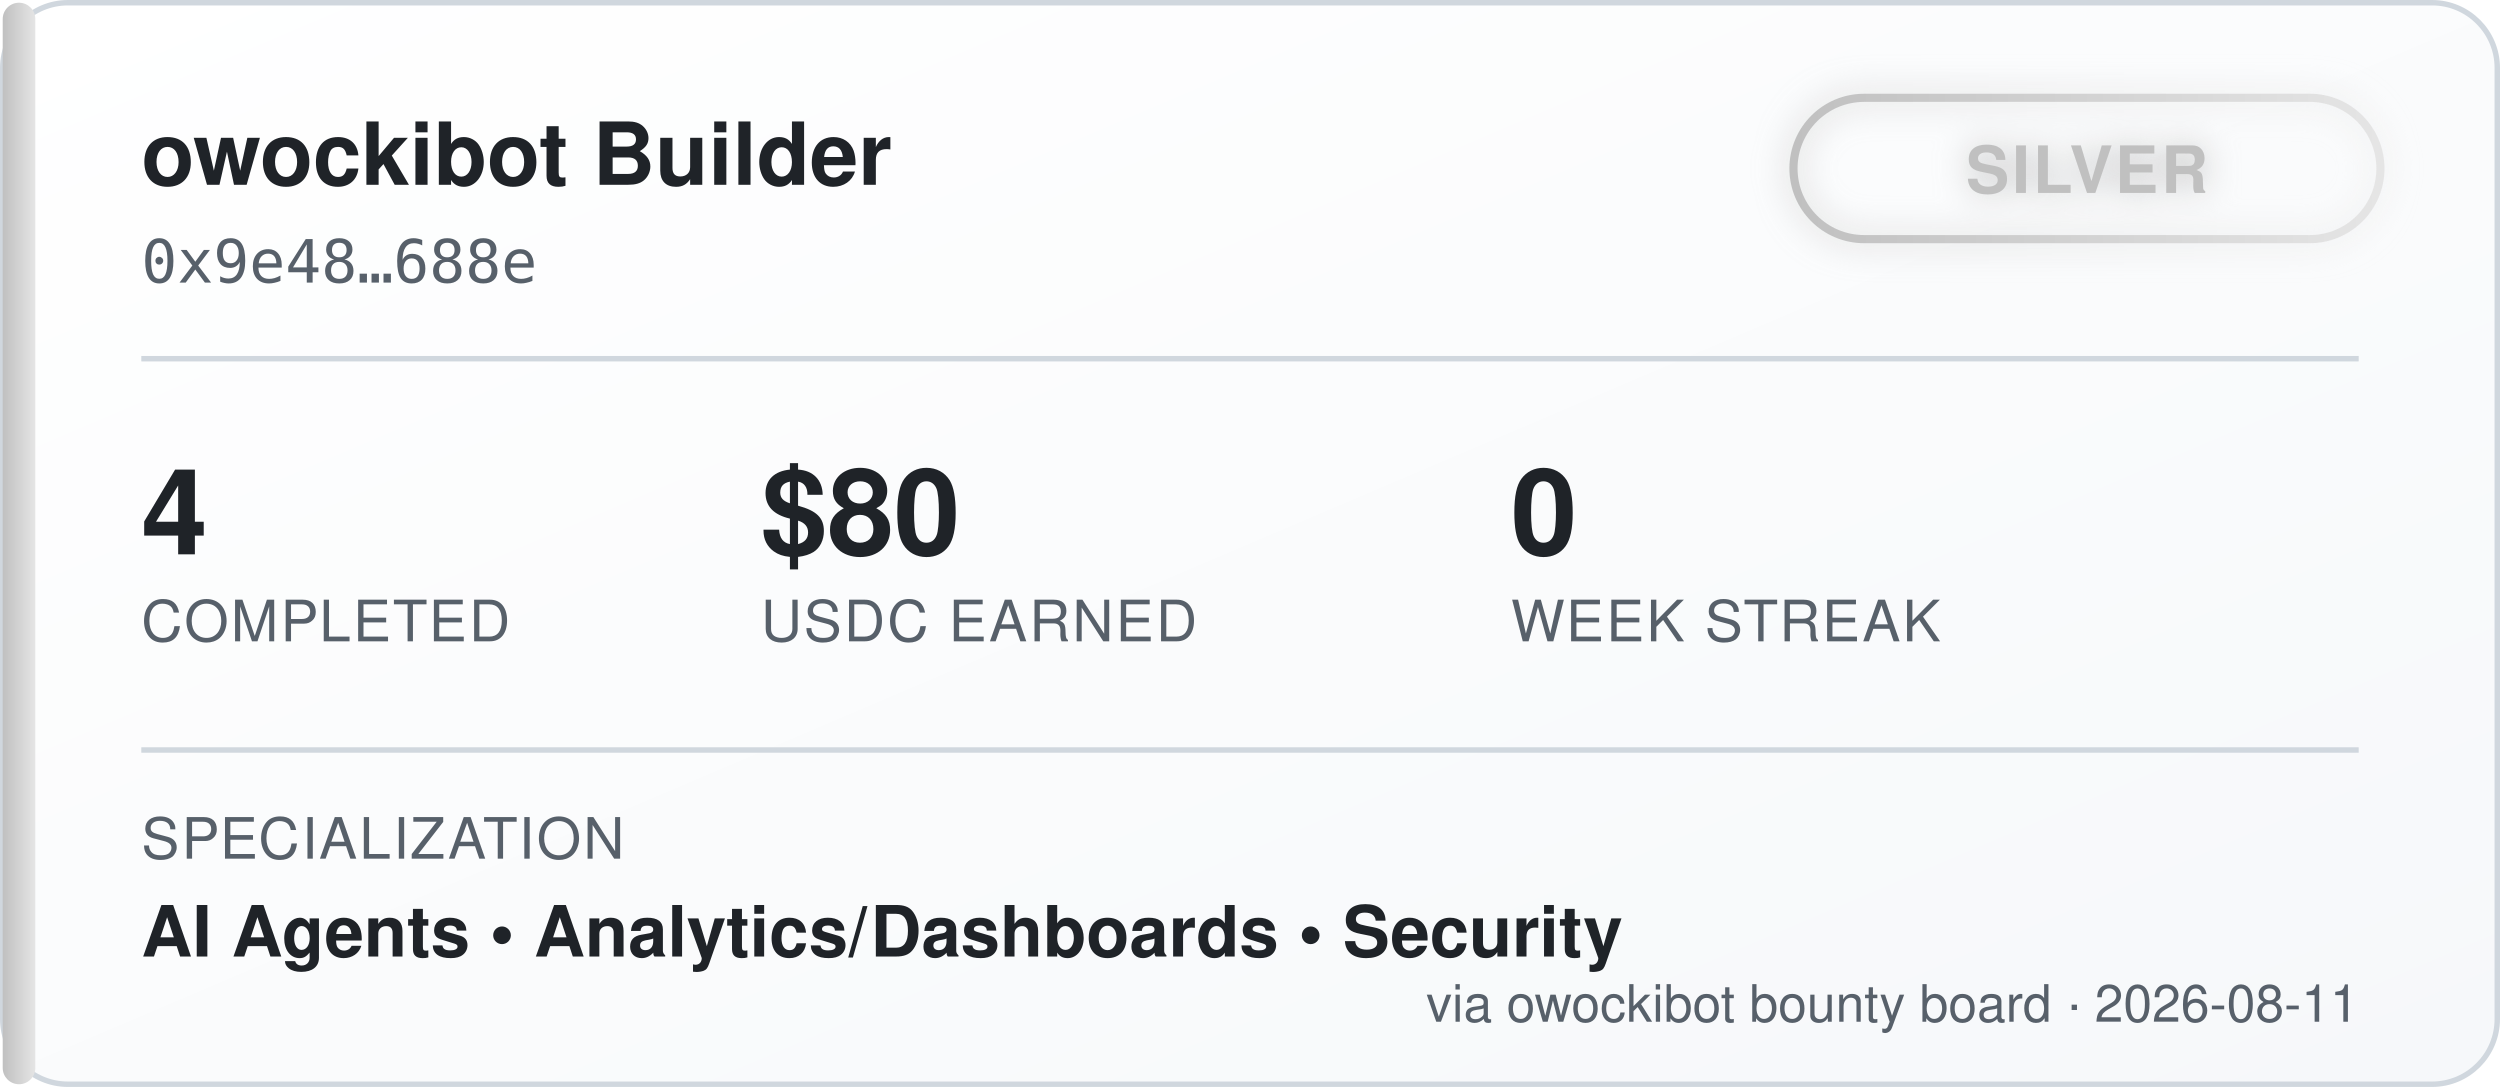
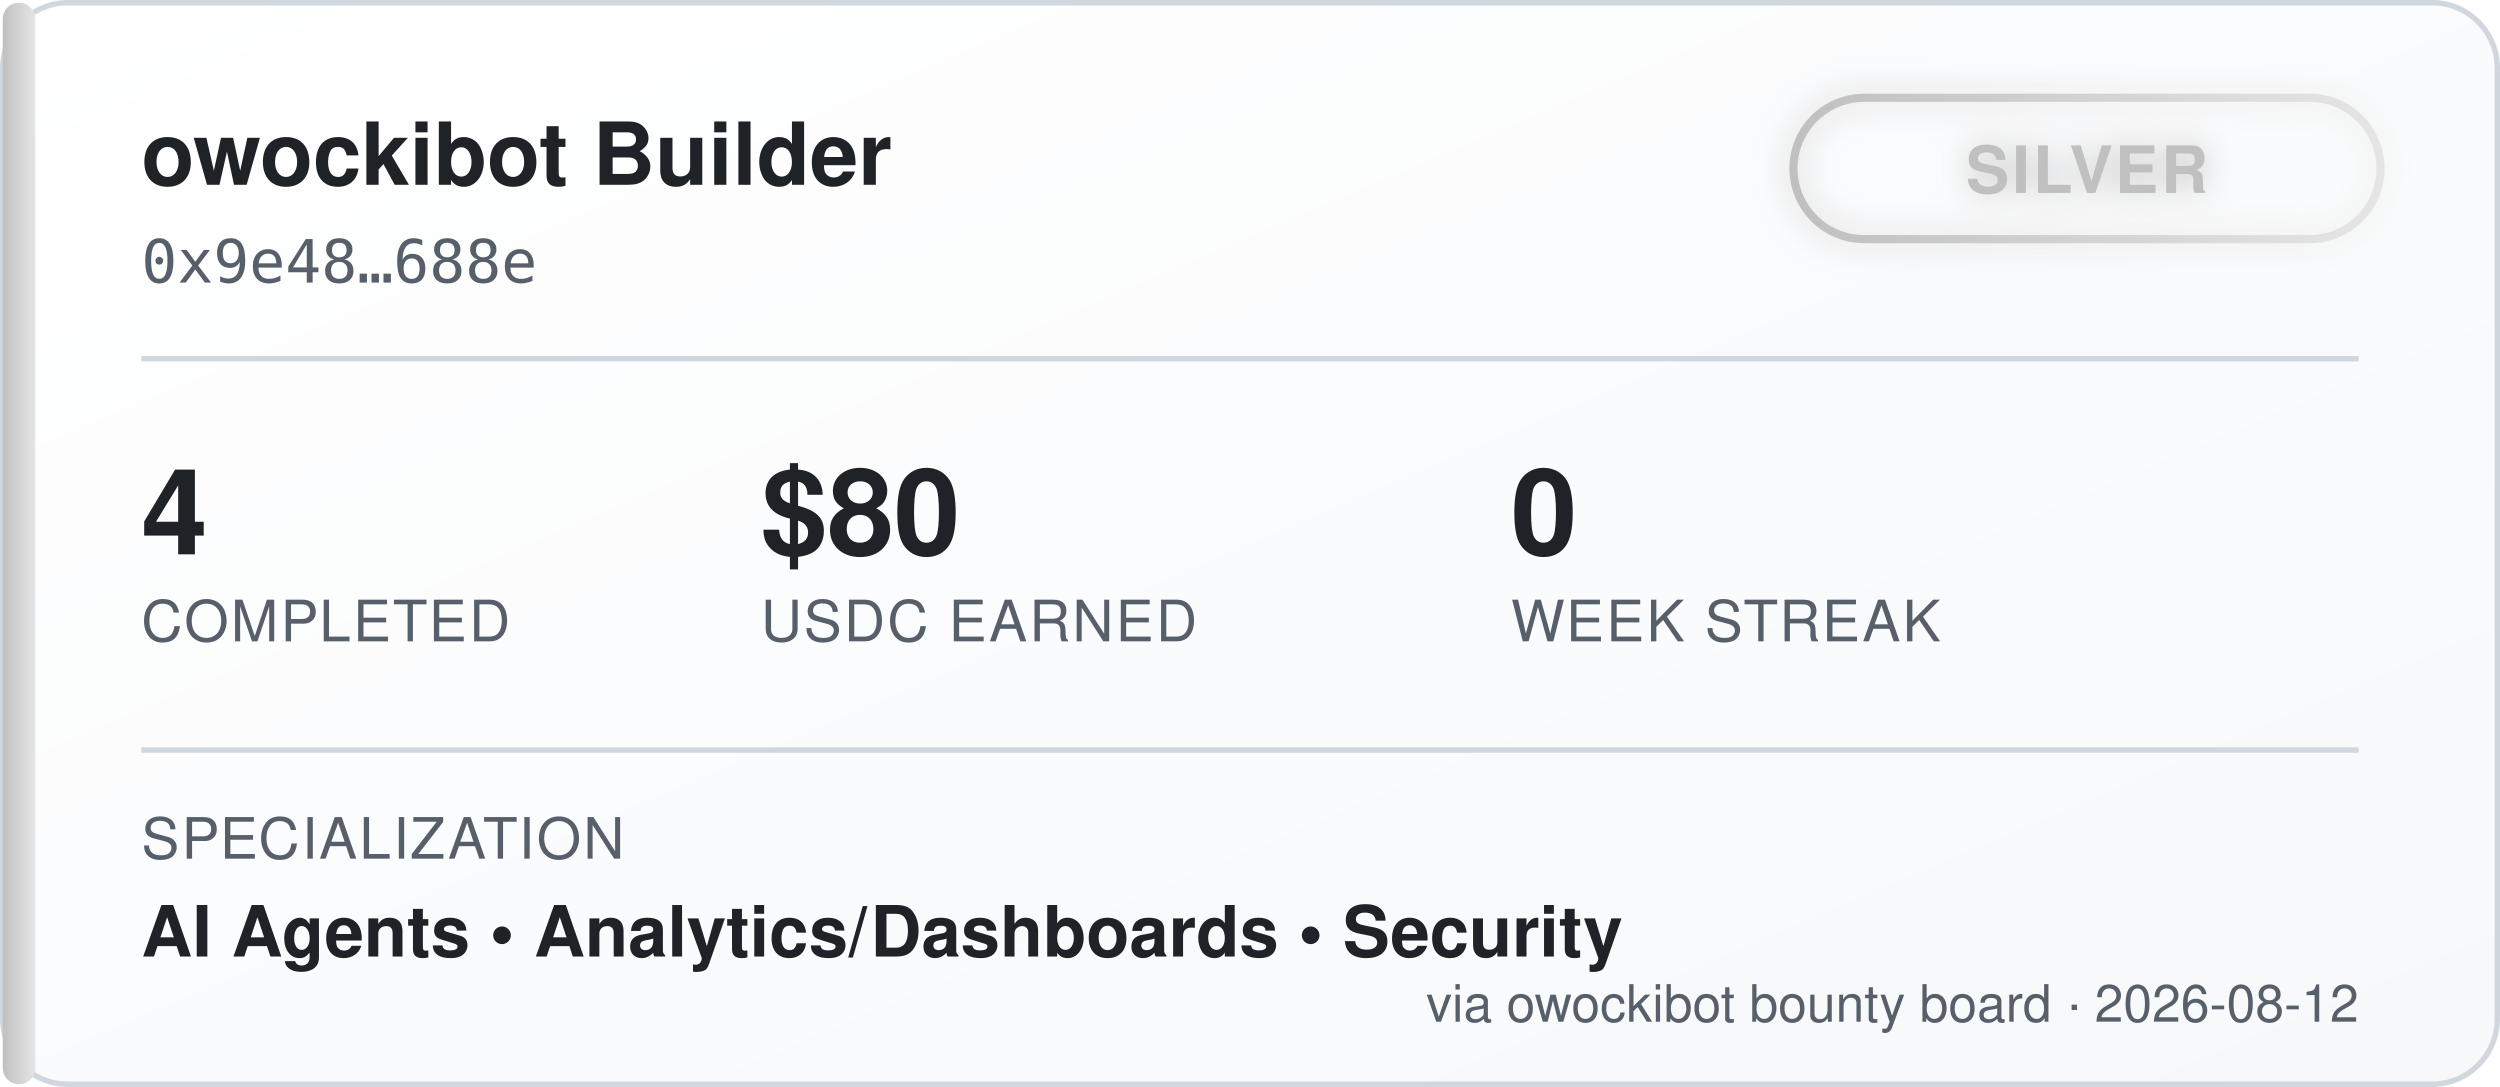
<svg xmlns="http://www.w3.org/2000/svg" width="460" height="200" viewBox="0 0 460 200" font-family="'Segoe UI', Helvetica, Arial, sans-serif">
  <defs>
    <linearGradient id="bgGrad" x1="0" y1="0" x2="1" y2="1">
      <stop offset="0%" stop-color="#ffffff" />
      <stop offset="100%" stop-color="#f6f8fa" />
    </linearGradient>
    <linearGradient id="tierGrad" x1="0" y1="0" x2="1" y2="0">
      <stop offset="0%" stop-color="#c0c0c0" />
      <stop offset="100%" stop-color="#e5e5e5" />
    </linearGradient>
    <filter id="glow" x="-50%" y="-50%" width="200%" height="200%">
      <feGaussianBlur stdDeviation="3" result="blur" />
      <feMerge>
        <feMergeNode in="blur" />
        <feMergeNode in="SourceGraphic" />
      </feMerge>
    </filter>
  </defs>
  <rect x="0.5" y="0.5" width="459" height="199" rx="12" fill="url(#bgGrad)" stroke="#d0d7de" />
  <rect x="0.5" y="0.5" width="6" height="199" rx="3" fill="url(#tierGrad)" />
  <text x="26" y="34" fill="#1f2328" font-size="16" font-weight="700">owockibot Builder</text>
  <text x="26" y="52" fill="#57606a" font-size="11" font-family="monospace">0x9e48…688e</text>
  <g transform="translate(330, 18)" filter="url(#glow)">
    <rect x="0" y="0" width="108" height="26" rx="13" fill="none" stroke="url(#tierGrad)" stroke-width="1.5" />
    <text x="54" y="17.5" fill="#c0c0c0" font-size="12" font-weight="700" text-anchor="middle" letter-spacing="0.5">SILVER</text>
  </g>
  <line x1="26" y1="66" x2="434" y2="66" stroke="#d0d7de" stroke-width="1" />
  <g font-size="22" font-weight="700" fill="#1f2328">
    <text x="26" y="102">4</text>
    <text x="140" y="102">$80</text>
    <text x="278" y="102">0</text>
  </g>
  <g font-size="10.5" fill="#57606a" letter-spacing="0.4">
    <text x="26" y="118">COMPLETED</text>
    <text x="140" y="118">USDC EARNED</text>
    <text x="278" y="118">WEEK STREAK</text>
  </g>
  <line x1="26" y1="138" x2="434" y2="138" stroke="#d0d7de" stroke-width="1" />
  <text x="26" y="158" fill="#57606a" font-size="10.5" letter-spacing="0.4">SPECIALIZATION</text>
  <text x="26" y="176" fill="#1f2328" font-size="13" font-weight="600">AI Agents  •  Analytics/Dashboards  •  Security</text>
-   <text x="434" y="188" fill="#57606a" font-size="9.5" text-anchor="end">via owockibot bounty board · 2026-08-11</text>
+   <text x="434" y="188" fill="#57606a" font-size="9.5" text-anchor="end">via owockibot bounty board · 2026-08-12</text>
</svg>
